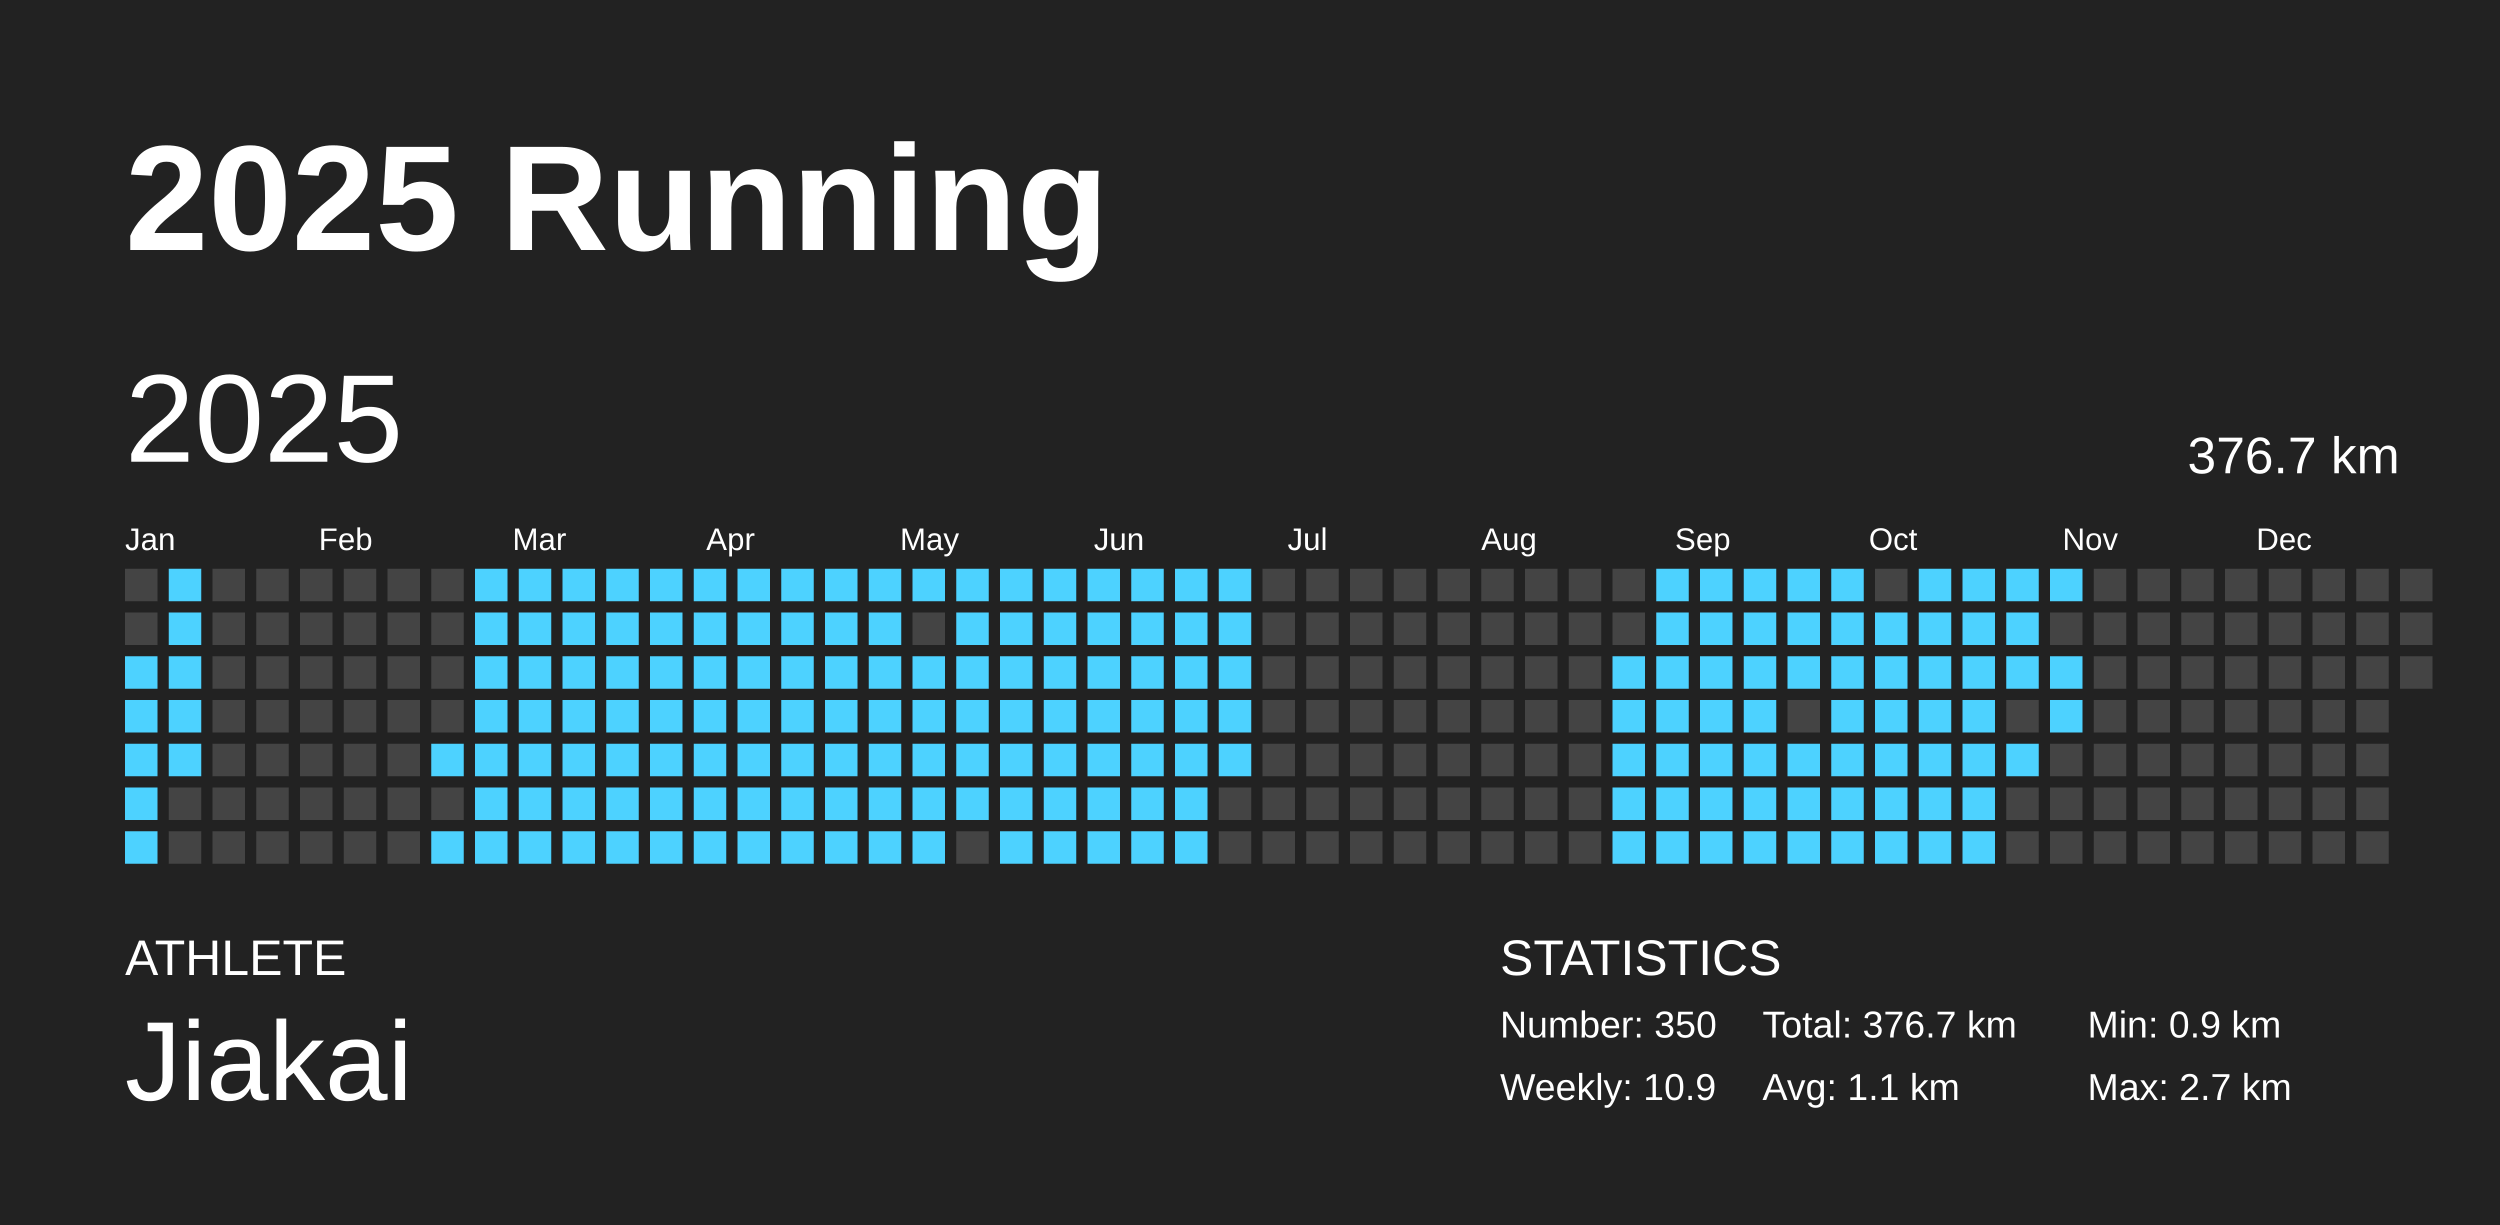
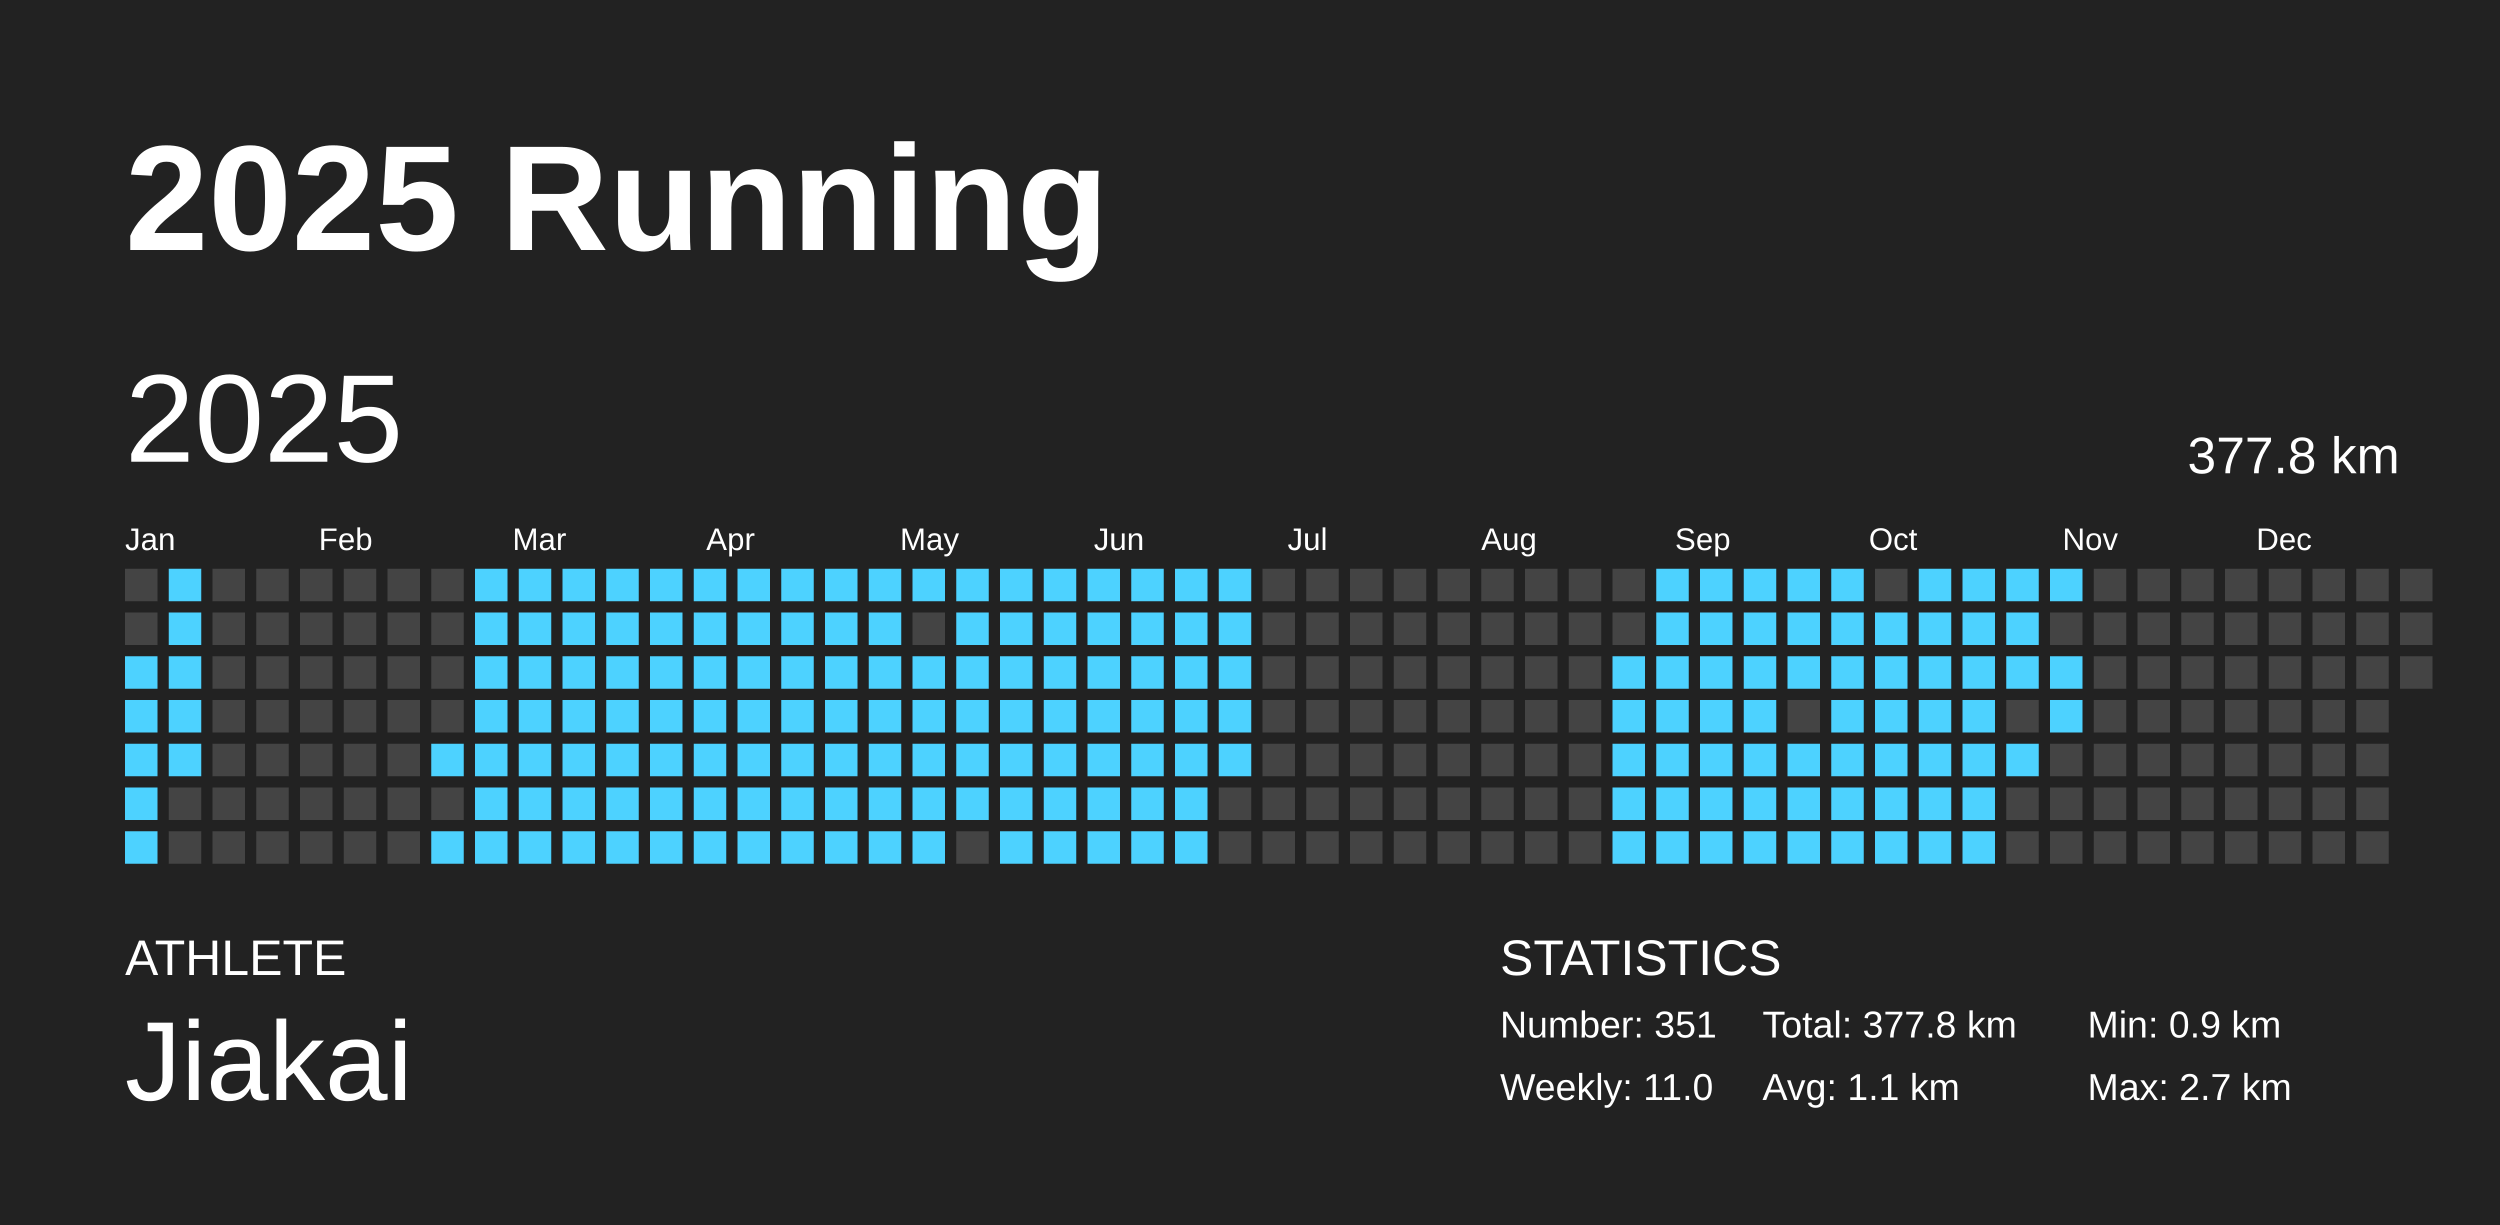
<svg xmlns="http://www.w3.org/2000/svg" baseProfile="full" height="98mm" version="1.1" viewBox="0,0,200,98" width="200mm">
  <defs />
  <rect fill="#222222" height="98" width="200" x="0" y="0" />
  <text fill="#FFFFFF" style="font-size:12px; font-family:Arial; font-weight:bold;" x="10" y="20">2025 Running</text>
  <text fill="#FFFFFF" style="font-size:4px; font-family:Arial" x="10" y="78">ATHLETE</text>
  <text fill="#FFFFFF" style="font-size:9px; font-family:Arial" x="10" y="88">Jiakai</text>
  <text fill="#FFFFFF" style="font-size:4px; font-family:Arial" x="120" y="78">STATISTICS</text>
-   <text fill="#FFFFFF" style="font-size:3px; font-family:Arial" x="120" y="83">Number: 350</text>
-   <text fill="#FFFFFF" style="font-size:3px; font-family:Arial" x="120" y="88">Weekly: 10.9</text>
-   <text fill="#FFFFFF" style="font-size:3px; font-family:Arial" x="141" y="83">Total: 376.7 km</text>
+   <text fill="#FFFFFF" style="font-size:3px; font-family:Arial" x="120" y="83">Number: 351</text>
+   <text fill="#FFFFFF" style="font-size:3px; font-family:Arial" x="120" y="88">Weekly: 11.0</text>
+   <text fill="#FFFFFF" style="font-size:3px; font-family:Arial" x="141" y="83">Total: 377.8 km</text>
  <text fill="#FFFFFF" style="font-size:3px; font-family:Arial" x="141" y="88">Avg: 1.1 km</text>
  <text fill="#FFFFFF" style="font-size:3px; font-family:Arial" x="167" y="83">Min: 0.9 km</text>
  <text fill="#FFFFFF" style="font-size:3px; font-family:Arial" x="167" y="88">Max: 2.7 km</text>
  <text dominant-baseline="hanging" fill="#FFFFFF" style="font-size:10.0px; font-family:Arial;" x="10" y="30">2025</text>
-   <text dominant-baseline="hanging" fill="#FFFFFF" style="font-size:4.125px; font-family:Arial;" x="175" y="35">376.7 km</text>
+   <text dominant-baseline="hanging" fill="#FFFFFF" style="font-size:4.125px; font-family:Arial;" x="175" y="35">377.8 km</text>
  <text fill="#FFFFFF" style="font-size:2.5px; font-family:Arial" x="10.0" y="44">Jan</text>
  <text fill="#FFFFFF" style="font-size:2.5px; font-family:Arial" x="25.5" y="44">Feb</text>
  <text fill="#FFFFFF" style="font-size:2.5px; font-family:Arial" x="41.0" y="44">Mar</text>
  <text fill="#FFFFFF" style="font-size:2.5px; font-family:Arial" x="56.5" y="44">Apr</text>
  <text fill="#FFFFFF" style="font-size:2.5px; font-family:Arial" x="72.0" y="44">May</text>
  <text fill="#FFFFFF" style="font-size:2.5px; font-family:Arial" x="87.5" y="44">Jun</text>
  <text fill="#FFFFFF" style="font-size:2.5px; font-family:Arial" x="103.0" y="44">Jul</text>
  <text fill="#FFFFFF" style="font-size:2.5px; font-family:Arial" x="118.5" y="44">Aug</text>
  <text fill="#FFFFFF" style="font-size:2.5px; font-family:Arial" x="134.0" y="44">Sep</text>
  <text fill="#FFFFFF" style="font-size:2.5px; font-family:Arial" x="149.5" y="44">Oct</text>
  <text fill="#FFFFFF" style="font-size:2.5px; font-family:Arial" x="165.0" y="44">Nov</text>
  <text fill="#FFFFFF" style="font-size:2.5px; font-family:Arial" x="180.5" y="44">Dec</text>
  <rect fill="#444444" height="2.6" width="2.6" x="10.0" y="45.5" />
  <rect fill="#444444" height="2.6" width="2.6" x="10.0" y="49.0" />
  <rect fill="#4dd2ff" height="2.6" width="2.6" x="10.0" y="52.5" />
  <rect fill="#4dd2ff" height="2.6" width="2.6" x="10.0" y="56.0" />
  <rect fill="#4dd2ff" height="2.6" width="2.6" x="10.0" y="59.5" />
  <rect fill="#4dd2ff" height="2.6" width="2.6" x="10.0" y="63.0" />
  <rect fill="#4dd2ff" height="2.6" width="2.6" x="10.0" y="66.5" />
  <rect fill="#4dd2ff" height="2.6" width="2.6" x="13.5" y="45.5" />
  <rect fill="#4dd2ff" height="2.6" width="2.6" x="13.5" y="49.0" />
  <rect fill="#4dd2ff" height="2.6" width="2.6" x="13.5" y="52.5" />
  <rect fill="#4dd2ff" height="2.6" width="2.6" x="13.5" y="56.0" />
  <rect fill="#4dd2ff" height="2.6" width="2.6" x="13.5" y="59.5" />
  <rect fill="#444444" height="2.6" width="2.6" x="13.5" y="63.0" />
  <rect fill="#444444" height="2.6" width="2.6" x="13.5" y="66.5" />
  <rect fill="#444444" height="2.6" width="2.6" x="17.0" y="45.5" />
  <rect fill="#444444" height="2.6" width="2.6" x="17.0" y="49.0" />
  <rect fill="#444444" height="2.6" width="2.6" x="17.0" y="52.5" />
  <rect fill="#444444" height="2.6" width="2.6" x="17.0" y="56.0" />
  <rect fill="#444444" height="2.6" width="2.6" x="17.0" y="59.5" />
  <rect fill="#444444" height="2.6" width="2.6" x="17.0" y="63.0" />
  <rect fill="#444444" height="2.6" width="2.6" x="17.0" y="66.5" />
  <rect fill="#444444" height="2.6" width="2.6" x="20.5" y="45.5" />
  <rect fill="#444444" height="2.6" width="2.6" x="20.5" y="49.0" />
  <rect fill="#444444" height="2.6" width="2.6" x="20.5" y="52.5" />
  <rect fill="#444444" height="2.6" width="2.6" x="20.5" y="56.0" />
  <rect fill="#444444" height="2.6" width="2.6" x="20.5" y="59.5" />
  <rect fill="#444444" height="2.6" width="2.6" x="20.5" y="63.0" />
  <rect fill="#444444" height="2.6" width="2.6" x="20.5" y="66.5" />
  <rect fill="#444444" height="2.6" width="2.6" x="24.0" y="45.5" />
  <rect fill="#444444" height="2.6" width="2.6" x="24.0" y="49.0" />
  <rect fill="#444444" height="2.6" width="2.6" x="24.0" y="52.5" />
  <rect fill="#444444" height="2.6" width="2.6" x="24.0" y="56.0" />
  <rect fill="#444444" height="2.6" width="2.6" x="24.0" y="59.5" />
  <rect fill="#444444" height="2.6" width="2.6" x="24.0" y="63.0" />
  <rect fill="#444444" height="2.6" width="2.6" x="24.0" y="66.5" />
  <rect fill="#444444" height="2.6" width="2.6" x="27.5" y="45.5" />
  <rect fill="#444444" height="2.6" width="2.6" x="27.5" y="49.0" />
  <rect fill="#444444" height="2.6" width="2.6" x="27.5" y="52.5" />
  <rect fill="#444444" height="2.6" width="2.6" x="27.5" y="56.0" />
  <rect fill="#444444" height="2.6" width="2.6" x="27.5" y="59.5" />
  <rect fill="#444444" height="2.6" width="2.6" x="27.5" y="63.0" />
  <rect fill="#444444" height="2.6" width="2.6" x="27.5" y="66.5" />
  <rect fill="#444444" height="2.6" width="2.6" x="31.0" y="45.5" />
  <rect fill="#444444" height="2.6" width="2.6" x="31.0" y="49.0" />
  <rect fill="#444444" height="2.6" width="2.6" x="31.0" y="52.5" />
  <rect fill="#444444" height="2.6" width="2.6" x="31.0" y="56.0" />
  <rect fill="#444444" height="2.6" width="2.6" x="31.0" y="59.5" />
  <rect fill="#444444" height="2.6" width="2.6" x="31.0" y="63.0" />
  <rect fill="#444444" height="2.6" width="2.6" x="31.0" y="66.5" />
  <rect fill="#444444" height="2.6" width="2.6" x="34.5" y="45.5" />
  <rect fill="#444444" height="2.6" width="2.6" x="34.5" y="49.0" />
  <rect fill="#444444" height="2.6" width="2.6" x="34.5" y="52.5" />
  <rect fill="#444444" height="2.6" width="2.6" x="34.5" y="56.0" />
  <rect fill="#4dd2ff" height="2.6" width="2.6" x="34.5" y="59.5" />
  <rect fill="#444444" height="2.6" width="2.6" x="34.5" y="63.0" />
  <rect fill="#4dd2ff" height="2.6" width="2.6" x="34.5" y="66.5" />
  <rect fill="#4dd2ff" height="2.6" width="2.6" x="38.0" y="45.5" />
  <rect fill="#4dd2ff" height="2.6" width="2.6" x="38.0" y="49.0" />
  <rect fill="#4dd2ff" height="2.6" width="2.6" x="38.0" y="52.5" />
  <rect fill="#4dd2ff" height="2.6" width="2.6" x="38.0" y="56.0" />
  <rect fill="#4dd2ff" height="2.6" width="2.6" x="38.0" y="59.5" />
  <rect fill="#4dd2ff" height="2.6" width="2.6" x="38.0" y="63.0" />
  <rect fill="#4dd2ff" height="2.6" width="2.6" x="38.0" y="66.5" />
  <rect fill="#4dd2ff" height="2.6" width="2.6" x="41.5" y="45.5" />
  <rect fill="#4dd2ff" height="2.6" width="2.6" x="41.5" y="49.0" />
  <rect fill="#4dd2ff" height="2.6" width="2.6" x="41.5" y="52.5" />
  <rect fill="#4dd2ff" height="2.6" width="2.6" x="41.5" y="56.0" />
  <rect fill="#4dd2ff" height="2.6" width="2.6" x="41.5" y="59.5" />
  <rect fill="#4dd2ff" height="2.6" width="2.6" x="41.5" y="63.0" />
  <rect fill="#4dd2ff" height="2.6" width="2.6" x="41.5" y="66.5" />
  <rect fill="#4dd2ff" height="2.6" width="2.6" x="45.0" y="45.5" />
  <rect fill="#4dd2ff" height="2.6" width="2.6" x="45.0" y="49.0" />
  <rect fill="#4dd2ff" height="2.6" width="2.6" x="45.0" y="52.5" />
  <rect fill="#4dd2ff" height="2.6" width="2.6" x="45.0" y="56.0" />
  <rect fill="#4dd2ff" height="2.6" width="2.6" x="45.0" y="59.5" />
  <rect fill="#4dd2ff" height="2.6" width="2.6" x="45.0" y="63.0" />
  <rect fill="#4dd2ff" height="2.6" width="2.6" x="45.0" y="66.5" />
  <rect fill="#4dd2ff" height="2.6" width="2.6" x="48.5" y="45.5" />
  <rect fill="#4dd2ff" height="2.6" width="2.6" x="48.5" y="49.0" />
  <rect fill="#4dd2ff" height="2.6" width="2.6" x="48.5" y="52.5" />
  <rect fill="#4dd2ff" height="2.6" width="2.6" x="48.5" y="56.0" />
  <rect fill="#4dd2ff" height="2.6" width="2.6" x="48.5" y="59.5" />
  <rect fill="#4dd2ff" height="2.6" width="2.6" x="48.5" y="63.0" />
  <rect fill="#4dd2ff" height="2.6" width="2.6" x="48.5" y="66.5" />
  <rect fill="#4dd2ff" height="2.6" width="2.6" x="52.0" y="45.5" />
  <rect fill="#4dd2ff" height="2.6" width="2.6" x="52.0" y="49.0" />
  <rect fill="#4dd2ff" height="2.6" width="2.6" x="52.0" y="52.5" />
  <rect fill="#4dd2ff" height="2.6" width="2.6" x="52.0" y="56.0" />
  <rect fill="#4dd2ff" height="2.6" width="2.6" x="52.0" y="59.5" />
  <rect fill="#4dd2ff" height="2.6" width="2.6" x="52.0" y="63.0" />
  <rect fill="#4dd2ff" height="2.6" width="2.6" x="52.0" y="66.5" />
  <rect fill="#4dd2ff" height="2.6" width="2.6" x="55.5" y="45.5" />
  <rect fill="#4dd2ff" height="2.6" width="2.6" x="55.5" y="49.0" />
  <rect fill="#4dd2ff" height="2.6" width="2.6" x="55.5" y="52.5" />
  <rect fill="#4dd2ff" height="2.6" width="2.6" x="55.5" y="56.0" />
  <rect fill="#4dd2ff" height="2.6" width="2.6" x="55.5" y="59.5" />
  <rect fill="#4dd2ff" height="2.6" width="2.6" x="55.5" y="63.0" />
  <rect fill="#4dd2ff" height="2.6" width="2.6" x="55.5" y="66.5" />
  <rect fill="#4dd2ff" height="2.6" width="2.6" x="59.0" y="45.5" />
  <rect fill="#4dd2ff" height="2.6" width="2.6" x="59.0" y="49.0" />
  <rect fill="#4dd2ff" height="2.6" width="2.6" x="59.0" y="52.5" />
  <rect fill="#4dd2ff" height="2.6" width="2.6" x="59.0" y="56.0" />
  <rect fill="#4dd2ff" height="2.6" width="2.6" x="59.0" y="59.5" />
  <rect fill="#4dd2ff" height="2.6" width="2.6" x="59.0" y="63.0" />
  <rect fill="#4dd2ff" height="2.6" width="2.6" x="59.0" y="66.5" />
  <rect fill="#4dd2ff" height="2.6" width="2.6" x="62.5" y="45.5" />
  <rect fill="#4dd2ff" height="2.6" width="2.6" x="62.5" y="49.0" />
  <rect fill="#4dd2ff" height="2.6" width="2.6" x="62.5" y="52.5" />
  <rect fill="#4dd2ff" height="2.6" width="2.6" x="62.5" y="56.0" />
  <rect fill="#4dd2ff" height="2.6" width="2.6" x="62.5" y="59.5" />
  <rect fill="#4dd2ff" height="2.6" width="2.6" x="62.5" y="63.0" />
  <rect fill="#4dd2ff" height="2.6" width="2.6" x="62.5" y="66.5" />
  <rect fill="#4dd2ff" height="2.6" width="2.6" x="66.0" y="45.5" />
  <rect fill="#4dd2ff" height="2.6" width="2.6" x="66.0" y="49.0" />
  <rect fill="#4dd2ff" height="2.6" width="2.6" x="66.0" y="52.5" />
  <rect fill="#4dd2ff" height="2.6" width="2.6" x="66.0" y="56.0" />
  <rect fill="#4dd2ff" height="2.6" width="2.6" x="66.0" y="59.5" />
  <rect fill="#4dd2ff" height="2.6" width="2.6" x="66.0" y="63.0" />
  <rect fill="#4dd2ff" height="2.6" width="2.6" x="66.0" y="66.5" />
  <rect fill="#4dd2ff" height="2.6" width="2.6" x="69.5" y="45.5" />
  <rect fill="#4dd2ff" height="2.6" width="2.6" x="69.5" y="49.0" />
  <rect fill="#4dd2ff" height="2.6" width="2.6" x="69.5" y="52.5" />
  <rect fill="#4dd2ff" height="2.6" width="2.6" x="69.5" y="56.0" />
  <rect fill="#4dd2ff" height="2.6" width="2.6" x="69.5" y="59.5" />
  <rect fill="#4dd2ff" height="2.6" width="2.6" x="69.5" y="63.0" />
  <rect fill="#4dd2ff" height="2.6" width="2.6" x="69.5" y="66.5" />
  <rect fill="#4dd2ff" height="2.6" width="2.6" x="73.0" y="45.5" />
  <rect fill="#444444" height="2.6" width="2.6" x="73.0" y="49.0" />
  <rect fill="#4dd2ff" height="2.6" width="2.6" x="73.0" y="52.5" />
  <rect fill="#4dd2ff" height="2.6" width="2.6" x="73.0" y="56.0" />
  <rect fill="#4dd2ff" height="2.6" width="2.6" x="73.0" y="59.5" />
  <rect fill="#4dd2ff" height="2.6" width="2.6" x="73.0" y="63.0" />
  <rect fill="#4dd2ff" height="2.6" width="2.6" x="73.0" y="66.5" />
  <rect fill="#4dd2ff" height="2.6" width="2.6" x="76.5" y="45.5" />
  <rect fill="#4dd2ff" height="2.6" width="2.6" x="76.5" y="49.0" />
  <rect fill="#4dd2ff" height="2.6" width="2.6" x="76.5" y="52.5" />
  <rect fill="#4dd2ff" height="2.6" width="2.6" x="76.5" y="56.0" />
  <rect fill="#4dd2ff" height="2.6" width="2.6" x="76.5" y="59.5" />
  <rect fill="#4dd2ff" height="2.6" width="2.6" x="76.5" y="63.0" />
  <rect fill="#444444" height="2.6" width="2.6" x="76.5" y="66.5" />
  <rect fill="#4dd2ff" height="2.6" width="2.6" x="80.0" y="45.5" />
  <rect fill="#4dd2ff" height="2.6" width="2.6" x="80.0" y="49.0" />
  <rect fill="#4dd2ff" height="2.6" width="2.6" x="80.0" y="52.5" />
  <rect fill="#4dd2ff" height="2.6" width="2.6" x="80.0" y="56.0" />
  <rect fill="#4dd2ff" height="2.6" width="2.6" x="80.0" y="59.5" />
  <rect fill="#4dd2ff" height="2.6" width="2.6" x="80.0" y="63.0" />
  <rect fill="#4dd2ff" height="2.6" width="2.6" x="80.0" y="66.5" />
  <rect fill="#4dd2ff" height="2.6" width="2.6" x="83.5" y="45.5" />
  <rect fill="#4dd2ff" height="2.6" width="2.6" x="83.5" y="49.0" />
  <rect fill="#4dd2ff" height="2.6" width="2.6" x="83.5" y="52.5" />
  <rect fill="#4dd2ff" height="2.6" width="2.6" x="83.5" y="56.0" />
  <rect fill="#4dd2ff" height="2.6" width="2.6" x="83.5" y="59.5" />
  <rect fill="#4dd2ff" height="2.6" width="2.6" x="83.5" y="63.0" />
  <rect fill="#4dd2ff" height="2.6" width="2.6" x="83.5" y="66.5" />
  <rect fill="#4dd2ff" height="2.6" width="2.6" x="87.0" y="45.5" />
  <rect fill="#4dd2ff" height="2.6" width="2.6" x="87.0" y="49.0" />
  <rect fill="#4dd2ff" height="2.6" width="2.6" x="87.0" y="52.5" />
  <rect fill="#4dd2ff" height="2.6" width="2.6" x="87.0" y="56.0" />
  <rect fill="#4dd2ff" height="2.6" width="2.6" x="87.0" y="59.5" />
  <rect fill="#4dd2ff" height="2.6" width="2.6" x="87.0" y="63.0" />
  <rect fill="#4dd2ff" height="2.6" width="2.6" x="87.0" y="66.5" />
  <rect fill="#4dd2ff" height="2.6" width="2.6" x="90.5" y="45.5" />
  <rect fill="#4dd2ff" height="2.6" width="2.6" x="90.5" y="49.0" />
  <rect fill="#4dd2ff" height="2.6" width="2.6" x="90.5" y="52.5" />
  <rect fill="#4dd2ff" height="2.6" width="2.6" x="90.5" y="56.0" />
  <rect fill="#4dd2ff" height="2.6" width="2.6" x="90.5" y="59.5" />
  <rect fill="#4dd2ff" height="2.6" width="2.6" x="90.5" y="63.0" />
  <rect fill="#4dd2ff" height="2.6" width="2.6" x="90.5" y="66.5" />
  <rect fill="#4dd2ff" height="2.6" width="2.6" x="94.0" y="45.5" />
  <rect fill="#4dd2ff" height="2.6" width="2.6" x="94.0" y="49.0" />
  <rect fill="#4dd2ff" height="2.6" width="2.6" x="94.0" y="52.5" />
  <rect fill="#4dd2ff" height="2.6" width="2.6" x="94.0" y="56.0" />
  <rect fill="#4dd2ff" height="2.6" width="2.6" x="94.0" y="59.5" />
  <rect fill="#4dd2ff" height="2.6" width="2.6" x="94.0" y="63.0" />
  <rect fill="#4dd2ff" height="2.6" width="2.6" x="94.0" y="66.5" />
  <rect fill="#4dd2ff" height="2.6" width="2.6" x="97.5" y="45.5" />
  <rect fill="#4dd2ff" height="2.6" width="2.6" x="97.5" y="49.0" />
  <rect fill="#4dd2ff" height="2.6" width="2.6" x="97.5" y="52.5" />
  <rect fill="#4dd2ff" height="2.6" width="2.6" x="97.5" y="56.0" />
  <rect fill="#4dd2ff" height="2.6" width="2.6" x="97.5" y="59.5" />
  <rect fill="#444444" height="2.6" width="2.6" x="97.5" y="63.0" />
  <rect fill="#444444" height="2.6" width="2.6" x="97.5" y="66.5" />
  <rect fill="#444444" height="2.6" width="2.6" x="101.0" y="45.5" />
  <rect fill="#444444" height="2.6" width="2.6" x="101.0" y="49.0" />
  <rect fill="#444444" height="2.6" width="2.6" x="101.0" y="52.5" />
  <rect fill="#444444" height="2.6" width="2.6" x="101.0" y="56.0" />
  <rect fill="#444444" height="2.6" width="2.6" x="101.0" y="59.5" />
  <rect fill="#444444" height="2.6" width="2.6" x="101.0" y="63.0" />
  <rect fill="#444444" height="2.6" width="2.6" x="101.0" y="66.5" />
  <rect fill="#444444" height="2.6" width="2.6" x="104.5" y="45.5" />
  <rect fill="#444444" height="2.6" width="2.6" x="104.5" y="49.0" />
  <rect fill="#444444" height="2.6" width="2.6" x="104.5" y="52.5" />
  <rect fill="#444444" height="2.6" width="2.6" x="104.5" y="56.0" />
  <rect fill="#444444" height="2.6" width="2.6" x="104.5" y="59.5" />
  <rect fill="#444444" height="2.6" width="2.6" x="104.5" y="63.0" />
  <rect fill="#444444" height="2.6" width="2.6" x="104.5" y="66.5" />
  <rect fill="#444444" height="2.6" width="2.6" x="108.0" y="45.5" />
  <rect fill="#444444" height="2.6" width="2.6" x="108.0" y="49.0" />
  <rect fill="#444444" height="2.6" width="2.6" x="108.0" y="52.5" />
  <rect fill="#444444" height="2.6" width="2.6" x="108.0" y="56.0" />
  <rect fill="#444444" height="2.6" width="2.6" x="108.0" y="59.5" />
  <rect fill="#444444" height="2.6" width="2.6" x="108.0" y="63.0" />
  <rect fill="#444444" height="2.6" width="2.6" x="108.0" y="66.5" />
  <rect fill="#444444" height="2.6" width="2.6" x="111.5" y="45.5" />
  <rect fill="#444444" height="2.6" width="2.6" x="111.5" y="49.0" />
  <rect fill="#444444" height="2.6" width="2.6" x="111.5" y="52.5" />
  <rect fill="#444444" height="2.6" width="2.6" x="111.5" y="56.0" />
  <rect fill="#444444" height="2.6" width="2.6" x="111.5" y="59.5" />
  <rect fill="#444444" height="2.6" width="2.6" x="111.5" y="63.0" />
  <rect fill="#444444" height="2.6" width="2.6" x="111.5" y="66.5" />
  <rect fill="#444444" height="2.6" width="2.6" x="115.0" y="45.5" />
  <rect fill="#444444" height="2.6" width="2.6" x="115.0" y="49.0" />
  <rect fill="#444444" height="2.6" width="2.6" x="115.0" y="52.5" />
  <rect fill="#444444" height="2.6" width="2.6" x="115.0" y="56.0" />
  <rect fill="#444444" height="2.6" width="2.6" x="115.0" y="59.5" />
  <rect fill="#444444" height="2.6" width="2.6" x="115.0" y="63.0" />
  <rect fill="#444444" height="2.6" width="2.6" x="115.0" y="66.5" />
  <rect fill="#444444" height="2.6" width="2.6" x="118.5" y="45.5" />
  <rect fill="#444444" height="2.6" width="2.6" x="118.5" y="49.0" />
  <rect fill="#444444" height="2.6" width="2.6" x="118.5" y="52.5" />
  <rect fill="#444444" height="2.6" width="2.6" x="118.5" y="56.0" />
  <rect fill="#444444" height="2.6" width="2.6" x="118.5" y="59.5" />
  <rect fill="#444444" height="2.6" width="2.6" x="118.5" y="63.0" />
  <rect fill="#444444" height="2.6" width="2.6" x="118.5" y="66.5" />
  <rect fill="#444444" height="2.6" width="2.6" x="122.0" y="45.5" />
  <rect fill="#444444" height="2.6" width="2.6" x="122.0" y="49.0" />
  <rect fill="#444444" height="2.6" width="2.6" x="122.0" y="52.5" />
  <rect fill="#444444" height="2.6" width="2.6" x="122.0" y="56.0" />
  <rect fill="#444444" height="2.6" width="2.6" x="122.0" y="59.5" />
  <rect fill="#444444" height="2.6" width="2.6" x="122.0" y="63.0" />
  <rect fill="#444444" height="2.6" width="2.6" x="122.0" y="66.5" />
  <rect fill="#444444" height="2.6" width="2.6" x="125.5" y="45.5" />
  <rect fill="#444444" height="2.6" width="2.6" x="125.5" y="49.0" />
  <rect fill="#444444" height="2.6" width="2.6" x="125.5" y="52.5" />
  <rect fill="#444444" height="2.6" width="2.6" x="125.5" y="56.0" />
  <rect fill="#444444" height="2.6" width="2.6" x="125.5" y="59.5" />
  <rect fill="#444444" height="2.6" width="2.6" x="125.5" y="63.0" />
  <rect fill="#444444" height="2.6" width="2.6" x="125.5" y="66.5" />
  <rect fill="#444444" height="2.6" width="2.6" x="129.0" y="45.5" />
  <rect fill="#444444" height="2.6" width="2.6" x="129.0" y="49.0" />
  <rect fill="#4dd2ff" height="2.6" width="2.6" x="129.0" y="52.5" />
  <rect fill="#4dd2ff" height="2.6" width="2.6" x="129.0" y="56.0" />
  <rect fill="#4dd2ff" height="2.6" width="2.6" x="129.0" y="59.5" />
  <rect fill="#4dd2ff" height="2.6" width="2.6" x="129.0" y="63.0" />
  <rect fill="#4dd2ff" height="2.6" width="2.6" x="129.0" y="66.5" />
  <rect fill="#4dd2ff" height="2.6" width="2.6" x="132.5" y="45.5" />
  <rect fill="#4dd2ff" height="2.6" width="2.6" x="132.5" y="49.0" />
  <rect fill="#4dd2ff" height="2.6" width="2.6" x="132.5" y="52.5" />
  <rect fill="#4dd2ff" height="2.6" width="2.6" x="132.5" y="56.0" />
  <rect fill="#4dd2ff" height="2.6" width="2.6" x="132.5" y="59.5" />
  <rect fill="#4dd2ff" height="2.6" width="2.6" x="132.5" y="63.0" />
  <rect fill="#4dd2ff" height="2.6" width="2.6" x="132.5" y="66.5" />
  <rect fill="#4dd2ff" height="2.6" width="2.6" x="136.0" y="45.5" />
  <rect fill="#4dd2ff" height="2.6" width="2.6" x="136.0" y="49.0" />
  <rect fill="#4dd2ff" height="2.6" width="2.6" x="136.0" y="52.5" />
  <rect fill="#4dd2ff" height="2.6" width="2.6" x="136.0" y="56.0" />
  <rect fill="#4dd2ff" height="2.6" width="2.6" x="136.0" y="59.5" />
  <rect fill="#4dd2ff" height="2.6" width="2.6" x="136.0" y="63.0" />
  <rect fill="#4dd2ff" height="2.6" width="2.6" x="136.0" y="66.5" />
  <rect fill="#4dd2ff" height="2.6" width="2.6" x="139.5" y="45.5" />
  <rect fill="#4dd2ff" height="2.6" width="2.6" x="139.5" y="49.0" />
  <rect fill="#4dd2ff" height="2.6" width="2.6" x="139.5" y="52.5" />
  <rect fill="#4dd2ff" height="2.6" width="2.6" x="139.5" y="56.0" />
  <rect fill="#4dd2ff" height="2.6" width="2.6" x="139.5" y="59.5" />
  <rect fill="#4dd2ff" height="2.6" width="2.6" x="139.5" y="63.0" />
  <rect fill="#4dd2ff" height="2.6" width="2.6" x="139.5" y="66.5" />
  <rect fill="#4dd2ff" height="2.6" width="2.6" x="143.0" y="45.5" />
  <rect fill="#4dd2ff" height="2.6" width="2.6" x="143.0" y="49.0" />
  <rect fill="#4dd2ff" height="2.6" width="2.6" x="143.0" y="52.5" />
  <rect fill="#444444" height="2.6" width="2.6" x="143.0" y="56.0" />
  <rect fill="#4dd2ff" height="2.6" width="2.6" x="143.0" y="59.5" />
  <rect fill="#4dd2ff" height="2.6" width="2.6" x="143.0" y="63.0" />
  <rect fill="#4dd2ff" height="2.6" width="2.6" x="143.0" y="66.5" />
  <rect fill="#4dd2ff" height="2.6" width="2.6" x="146.5" y="45.5" />
  <rect fill="#4dd2ff" height="2.6" width="2.6" x="146.5" y="49.0" />
  <rect fill="#4dd2ff" height="2.6" width="2.6" x="146.5" y="52.5" />
  <rect fill="#4dd2ff" height="2.6" width="2.6" x="146.5" y="56.0" />
  <rect fill="#4dd2ff" height="2.6" width="2.6" x="146.5" y="59.5" />
  <rect fill="#4dd2ff" height="2.6" width="2.6" x="146.5" y="63.0" />
  <rect fill="#4dd2ff" height="2.6" width="2.6" x="146.5" y="66.5" />
  <rect fill="#444444" height="2.6" width="2.6" x="150.0" y="45.5" />
  <rect fill="#4dd2ff" height="2.6" width="2.6" x="150.0" y="49.0" />
  <rect fill="#4dd2ff" height="2.6" width="2.6" x="150.0" y="52.5" />
  <rect fill="#4dd2ff" height="2.6" width="2.6" x="150.0" y="56.0" />
  <rect fill="#4dd2ff" height="2.6" width="2.6" x="150.0" y="59.5" />
  <rect fill="#4dd2ff" height="2.6" width="2.6" x="150.0" y="63.0" />
  <rect fill="#4dd2ff" height="2.6" width="2.6" x="150.0" y="66.5" />
  <rect fill="#4dd2ff" height="2.6" width="2.6" x="153.5" y="45.5" />
  <rect fill="#4dd2ff" height="2.6" width="2.6" x="153.5" y="49.0" />
  <rect fill="#4dd2ff" height="2.6" width="2.6" x="153.5" y="52.5" />
  <rect fill="#4dd2ff" height="2.6" width="2.6" x="153.5" y="56.0" />
  <rect fill="#4dd2ff" height="2.6" width="2.6" x="153.5" y="59.5" />
  <rect fill="#4dd2ff" height="2.6" width="2.6" x="153.5" y="63.0" />
  <rect fill="#4dd2ff" height="2.6" width="2.6" x="153.5" y="66.5" />
  <rect fill="#4dd2ff" height="2.6" width="2.6" x="157.0" y="45.5" />
  <rect fill="#4dd2ff" height="2.6" width="2.6" x="157.0" y="49.0" />
  <rect fill="#4dd2ff" height="2.6" width="2.6" x="157.0" y="52.5" />
  <rect fill="#4dd2ff" height="2.6" width="2.6" x="157.0" y="56.0" />
  <rect fill="#4dd2ff" height="2.6" width="2.6" x="157.0" y="59.5" />
  <rect fill="#4dd2ff" height="2.6" width="2.6" x="157.0" y="63.0" />
  <rect fill="#4dd2ff" height="2.6" width="2.6" x="157.0" y="66.5" />
  <rect fill="#4dd2ff" height="2.6" width="2.6" x="160.5" y="45.5" />
  <rect fill="#4dd2ff" height="2.6" width="2.6" x="160.5" y="49.0" />
  <rect fill="#4dd2ff" height="2.6" width="2.6" x="160.5" y="52.5" />
  <rect fill="#444444" height="2.6" width="2.6" x="160.5" y="56.0" />
  <rect fill="#4dd2ff" height="2.6" width="2.6" x="160.5" y="59.5" />
  <rect fill="#444444" height="2.6" width="2.6" x="160.5" y="63.0" />
  <rect fill="#444444" height="2.6" width="2.6" x="160.5" y="66.5" />
  <rect fill="#4dd2ff" height="2.6" width="2.6" x="164.0" y="45.5" />
  <rect fill="#444444" height="2.6" width="2.6" x="164.0" y="49.0" />
  <rect fill="#4dd2ff" height="2.6" width="2.6" x="164.0" y="52.5" />
  <rect fill="#4dd2ff" height="2.6" width="2.6" x="164.0" y="56.0" />
  <rect fill="#444444" height="2.6" width="2.6" x="164.0" y="59.5" />
  <rect fill="#444444" height="2.6" width="2.6" x="164.0" y="63.0" />
  <rect fill="#444444" height="2.6" width="2.6" x="164.0" y="66.5" />
  <rect fill="#444444" height="2.6" width="2.6" x="167.5" y="45.5" />
  <rect fill="#444444" height="2.6" width="2.6" x="167.5" y="49.0" />
  <rect fill="#444444" height="2.6" width="2.6" x="167.5" y="52.5" />
  <rect fill="#444444" height="2.6" width="2.6" x="167.5" y="56.0" />
  <rect fill="#444444" height="2.6" width="2.6" x="167.5" y="59.5" />
  <rect fill="#444444" height="2.6" width="2.6" x="167.5" y="63.0" />
  <rect fill="#444444" height="2.6" width="2.6" x="167.5" y="66.5" />
  <rect fill="#444444" height="2.6" width="2.6" x="171.0" y="45.5" />
  <rect fill="#444444" height="2.6" width="2.6" x="171.0" y="49.0" />
  <rect fill="#444444" height="2.6" width="2.6" x="171.0" y="52.5" />
  <rect fill="#444444" height="2.6" width="2.6" x="171.0" y="56.0" />
  <rect fill="#444444" height="2.6" width="2.6" x="171.0" y="59.5" />
  <rect fill="#444444" height="2.6" width="2.6" x="171.0" y="63.0" />
  <rect fill="#444444" height="2.6" width="2.6" x="171.0" y="66.5" />
  <rect fill="#444444" height="2.6" width="2.6" x="174.5" y="45.5" />
  <rect fill="#444444" height="2.6" width="2.6" x="174.5" y="49.0" />
  <rect fill="#444444" height="2.6" width="2.6" x="174.5" y="52.5" />
  <rect fill="#444444" height="2.6" width="2.6" x="174.5" y="56.0" />
  <rect fill="#444444" height="2.6" width="2.6" x="174.5" y="59.5" />
  <rect fill="#444444" height="2.6" width="2.6" x="174.5" y="63.0" />
  <rect fill="#444444" height="2.6" width="2.6" x="174.5" y="66.5" />
  <rect fill="#444444" height="2.6" width="2.6" x="178.0" y="45.5" />
  <rect fill="#444444" height="2.6" width="2.6" x="178.0" y="49.0" />
  <rect fill="#444444" height="2.6" width="2.6" x="178.0" y="52.5" />
  <rect fill="#444444" height="2.6" width="2.6" x="178.0" y="56.0" />
  <rect fill="#444444" height="2.6" width="2.6" x="178.0" y="59.5" />
  <rect fill="#444444" height="2.6" width="2.6" x="178.0" y="63.0" />
  <rect fill="#444444" height="2.6" width="2.6" x="178.0" y="66.5" />
  <rect fill="#444444" height="2.6" width="2.6" x="181.5" y="45.5" />
  <rect fill="#444444" height="2.6" width="2.6" x="181.5" y="49.0" />
  <rect fill="#444444" height="2.6" width="2.6" x="181.5" y="52.5" />
  <rect fill="#444444" height="2.6" width="2.6" x="181.5" y="56.0" />
  <rect fill="#444444" height="2.6" width="2.6" x="181.5" y="59.5" />
  <rect fill="#444444" height="2.6" width="2.6" x="181.5" y="63.0" />
  <rect fill="#444444" height="2.6" width="2.6" x="181.5" y="66.5" />
  <rect fill="#444444" height="2.6" width="2.6" x="185.0" y="45.5" />
  <rect fill="#444444" height="2.6" width="2.6" x="185.0" y="49.0" />
  <rect fill="#444444" height="2.6" width="2.6" x="185.0" y="52.5" />
  <rect fill="#444444" height="2.6" width="2.6" x="185.0" y="56.0" />
  <rect fill="#444444" height="2.6" width="2.6" x="185.0" y="59.5" />
  <rect fill="#444444" height="2.6" width="2.6" x="185.0" y="63.0" />
  <rect fill="#444444" height="2.6" width="2.6" x="185.0" y="66.5" />
  <rect fill="#444444" height="2.6" width="2.6" x="188.5" y="45.5" />
  <rect fill="#444444" height="2.6" width="2.6" x="188.5" y="49.0" />
  <rect fill="#444444" height="2.6" width="2.6" x="188.5" y="52.5" />
  <rect fill="#444444" height="2.6" width="2.6" x="188.5" y="56.0" />
  <rect fill="#444444" height="2.6" width="2.6" x="188.5" y="59.5" />
  <rect fill="#444444" height="2.6" width="2.6" x="188.5" y="63.0" />
  <rect fill="#444444" height="2.6" width="2.6" x="188.5" y="66.5" />
  <rect fill="#444444" height="2.6" width="2.6" x="192.0" y="45.5" />
  <rect fill="#444444" height="2.6" width="2.6" x="192.0" y="49.0" />
  <rect fill="#444444" height="2.6" width="2.6" x="192.0" y="52.5" />
</svg>
